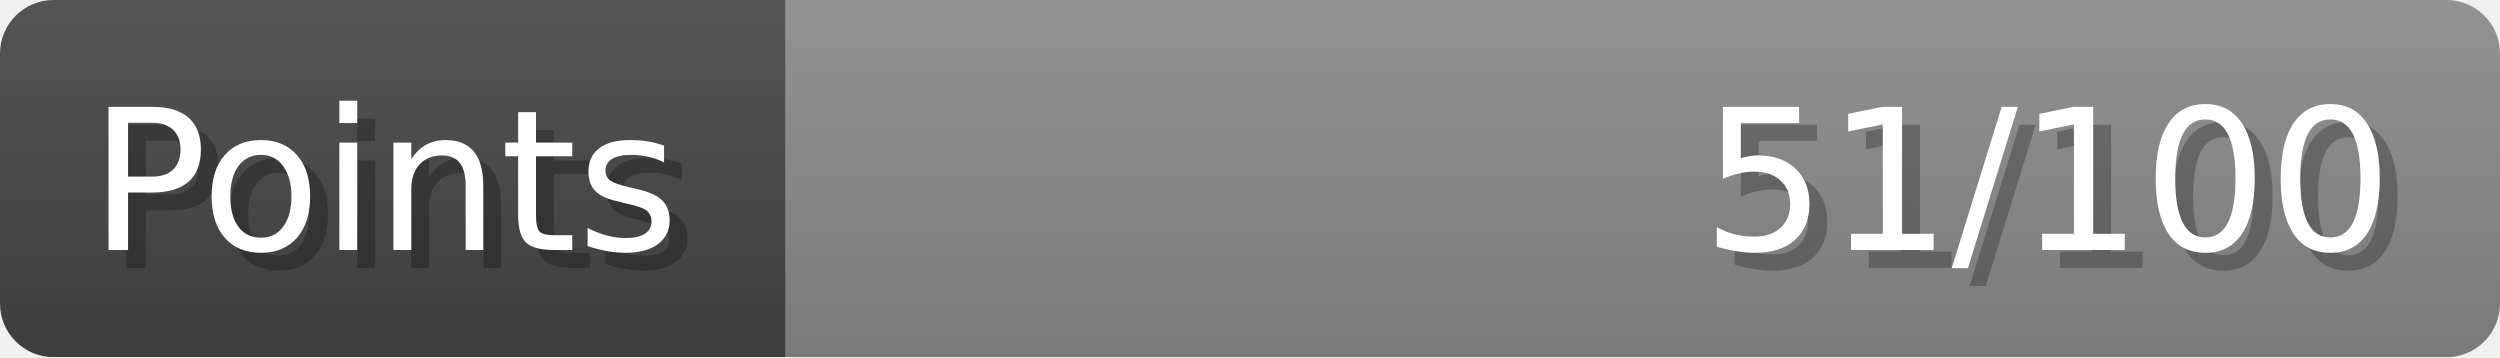
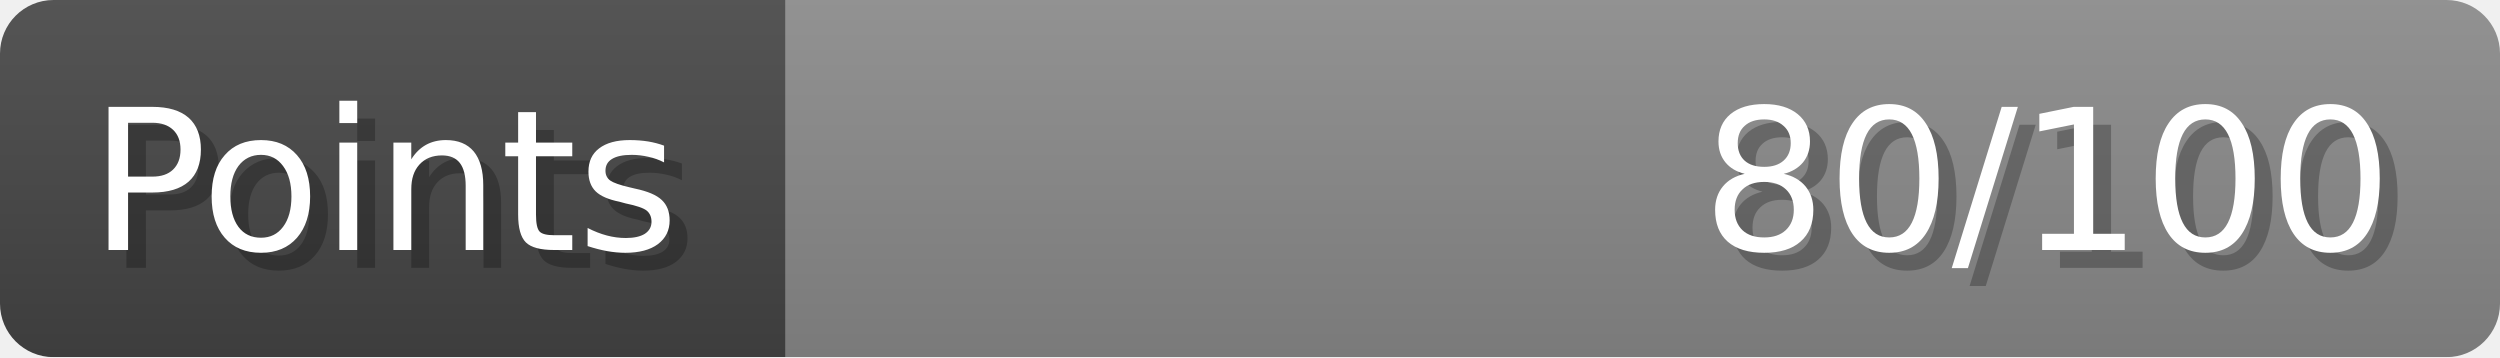
- <svg xmlns="http://www.w3.org/2000/svg" width="140px" height="20px" role="img" aria-label="Points: 51/100">
+ <svg xmlns="http://www.w3.org/2000/svg" width="140px" height="20px" role="img" aria-label="Points: 80/100">
  <linearGradient id="a" x2="0" y2="100%">
    <stop offset="0" stop-opacity=".1" stop-color="#EEE" />
    <stop offset="1" stop-opacity=".1" />
  </linearGradient>
  <mask id="m">
    <rect width="100%" height="100%" rx="3" fill="#FFF" />
  </mask>
  <g mask="url(#m)">
    <rect x="0" y="0" width="44" height="20" fill="#444" />
    <svg x="44" y="0" width="96" height="20">
      <rect width="100%" height="100%" fill="#888888" />
      <rect width="0%" height="100%" fill="#33CC11" transform="">
-         <animate attributeName="width" begin="0.5s" dur="600ms" from="0%" to="51%" repeatCount="1" fill="freeze" calcMode="spline" keyTimes="0; 1" keySplines="0.3, 0.61, 0.355, 1" />
+         <animate attributeName="width" begin="0.5s" dur="600ms" from="0%" to="80%" repeatCount="1" fill="freeze" calcMode="spline" keyTimes="0; 1" keySplines="0.3, 0.61, 0.355, 1" />
      </rect>
    </svg>
    <rect width="140" height="20" fill="url(#a)" />
  </g>
  <g aria-hidden="true" font-size="11" font-family="Verdana, DejaVu Sans, sans-serif" fill="#FFFFFF">
    <text x="6" y="15" fill="#000" opacity="0.25">Points</text>
    <text x="5" y="14">Points</text>
-     <text x="135" y="15" fill="#000" opacity="0.25" text-anchor="end">51/100</text>
-     <text x="134" y="14" text-anchor="end">51/100</text>
+     <text x="135" y="15" fill="#000" opacity="0.25" text-anchor="end">80/100</text>
+     <text x="134" y="14" text-anchor="end">80/100</text>
  </g>
</svg>
